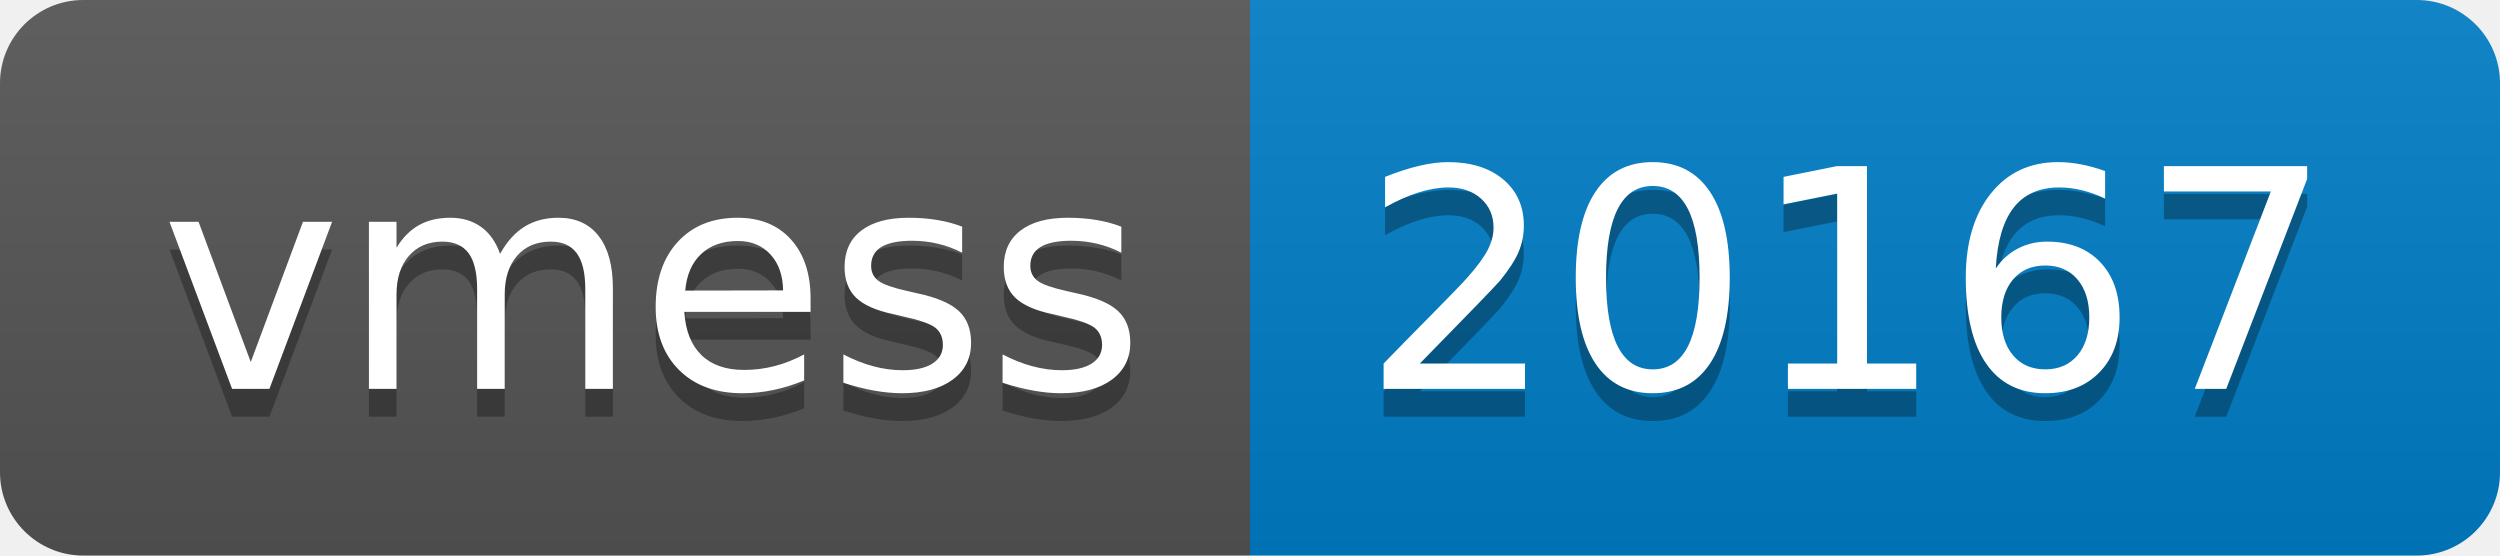
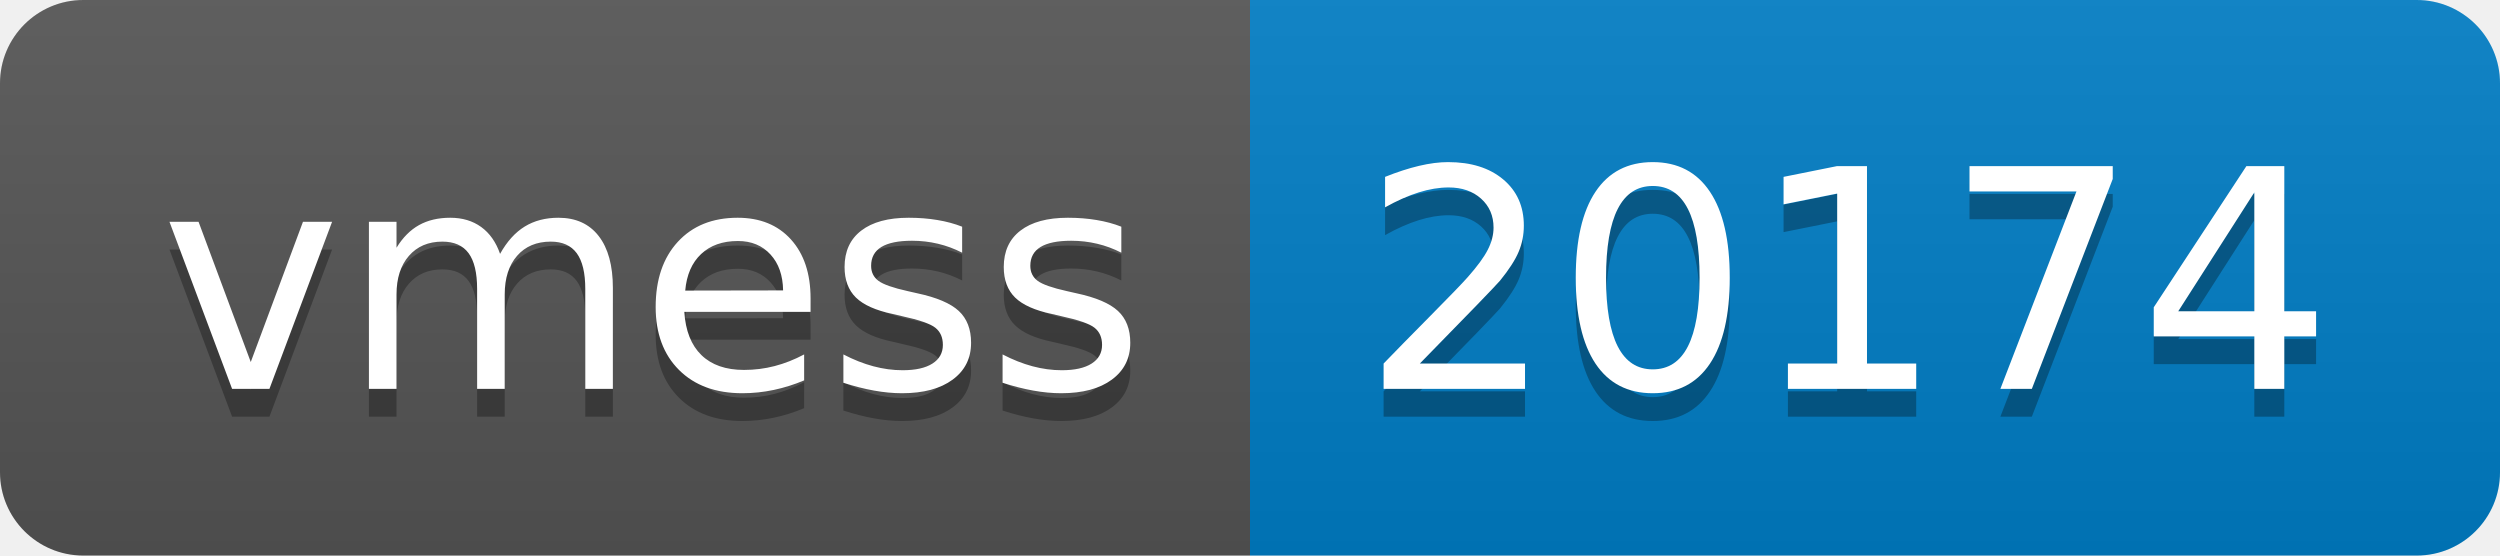
- <svg xmlns="http://www.w3.org/2000/svg" width="90" height="20" role="img" aria-label="vmess: 20167">
+ <svg xmlns="http://www.w3.org/2000/svg" width="90" height="20" role="img" aria-label="vmess: 20174">
  <linearGradient id="s" x2="0" y2="100%">
    <stop offset="0" stop-color="#bbb" stop-opacity=".1" />
    <stop offset="1" stop-opacity=".1" />
  </linearGradient>
  <clipPath id="r">
    <rect width="90" height="20" rx="3" fill="#fff" />
  </clipPath>
  <g clip-path="url(#r)">
    <rect width="45" height="20" fill="#555" />
    <rect x="45" width="45" height="20" fill="#007ec6" />
    <rect width="90" height="20" fill="url(#s)" />
  </g>
  <g fill="#fff" text-anchor="middle" font-family="Verdana,Geneva,DejaVu Sans,sans-serif" text-rendering="geometricPrecision" font-size="110">
    <text aria-hidden="true" x="235" y="150" fill="#010101" fill-opacity=".3" transform="scale(.1)" textLength="350">vmess</text>
    <text x="235" y="140" transform="scale(.1)" fill="#fff" textLength="350">vmess</text>
-     <text aria-hidden="true" x="665" y="150" fill="#010101" fill-opacity=".3" transform="scale(.1)" textLength="350">20167</text>
-     <text x="665" y="140" transform="scale(.1)" fill="#fff" textLength="350">20167</text>
+     <text aria-hidden="true" x="665" y="150" fill="#010101" fill-opacity=".3" transform="scale(.1)" textLength="350">20174</text>
+     <text x="665" y="140" transform="scale(.1)" fill="#fff" textLength="350">20174</text>
  </g>
</svg>
